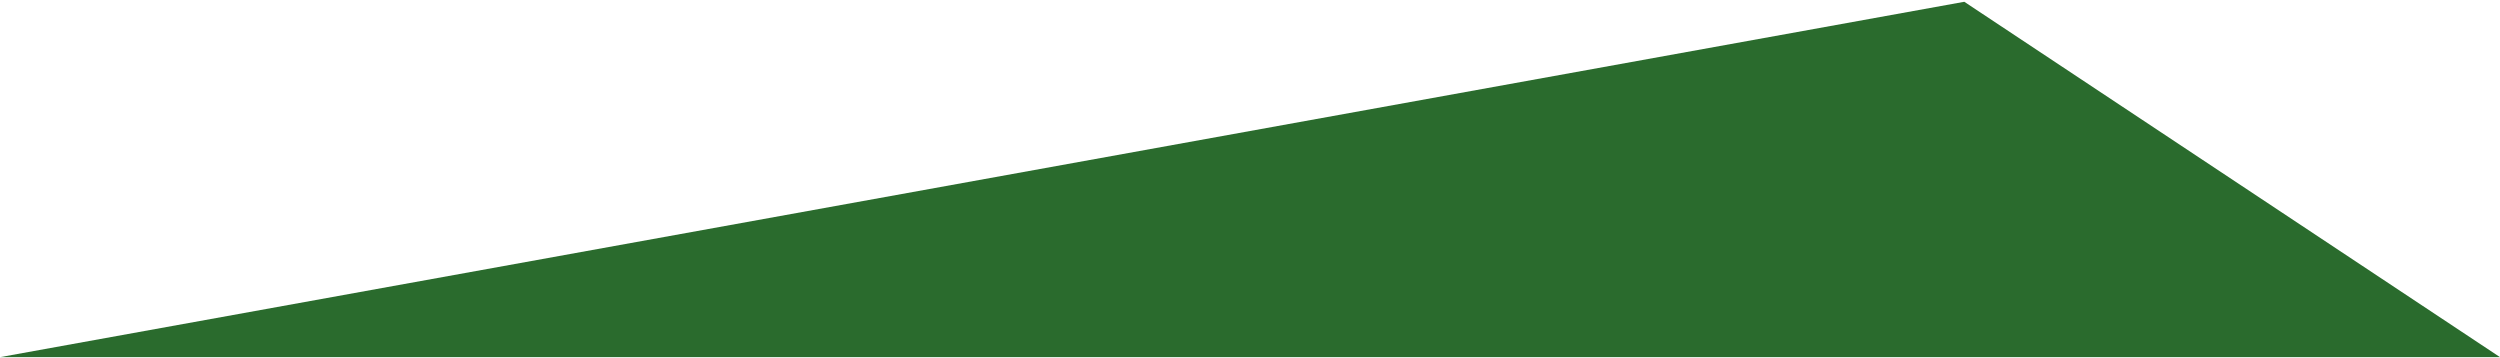
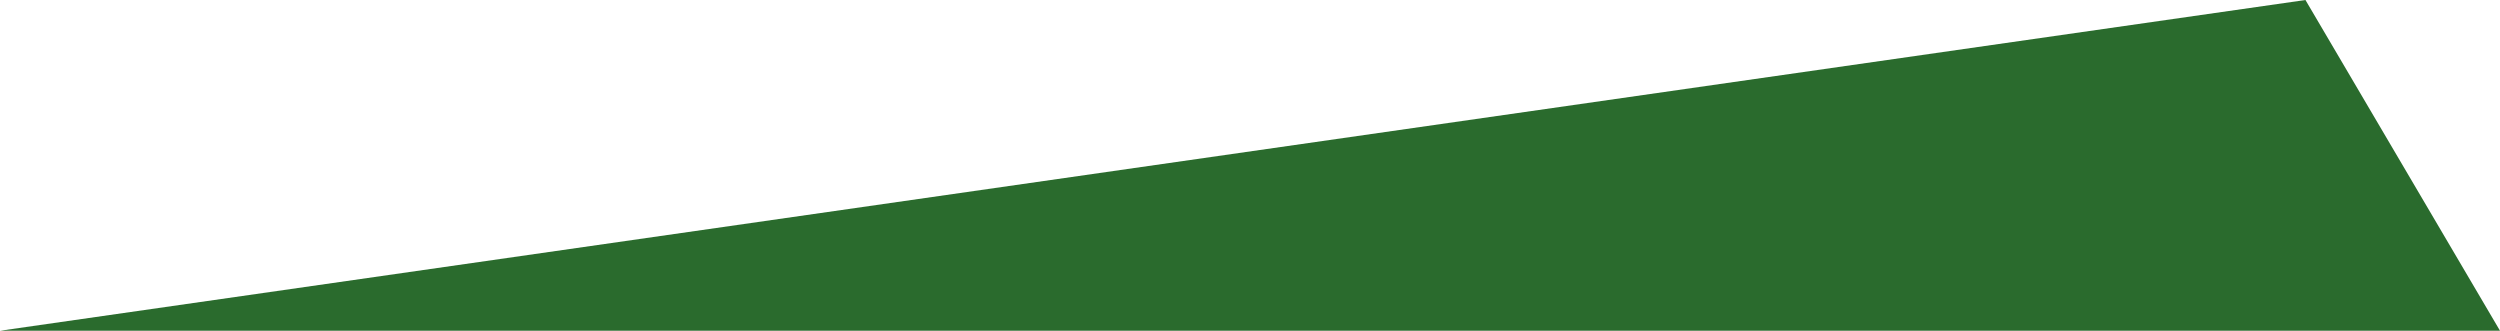
- <svg xmlns="http://www.w3.org/2000/svg" width="700" height="100" viewBox="0 0 700 100" fill="none">
-   <path d="M0 100L550 0.5L700 100H0Z" fill="#2A6B2D" />
+ <svg xmlns="http://www.w3.org/2000/svg" width="642.5" height="85" viewBox="0 0 642.5 85" fill="none">
+   <path d="M0 85L592.5 0L642.5 85H0Z" fill="#2A6B2D" />
</svg>
